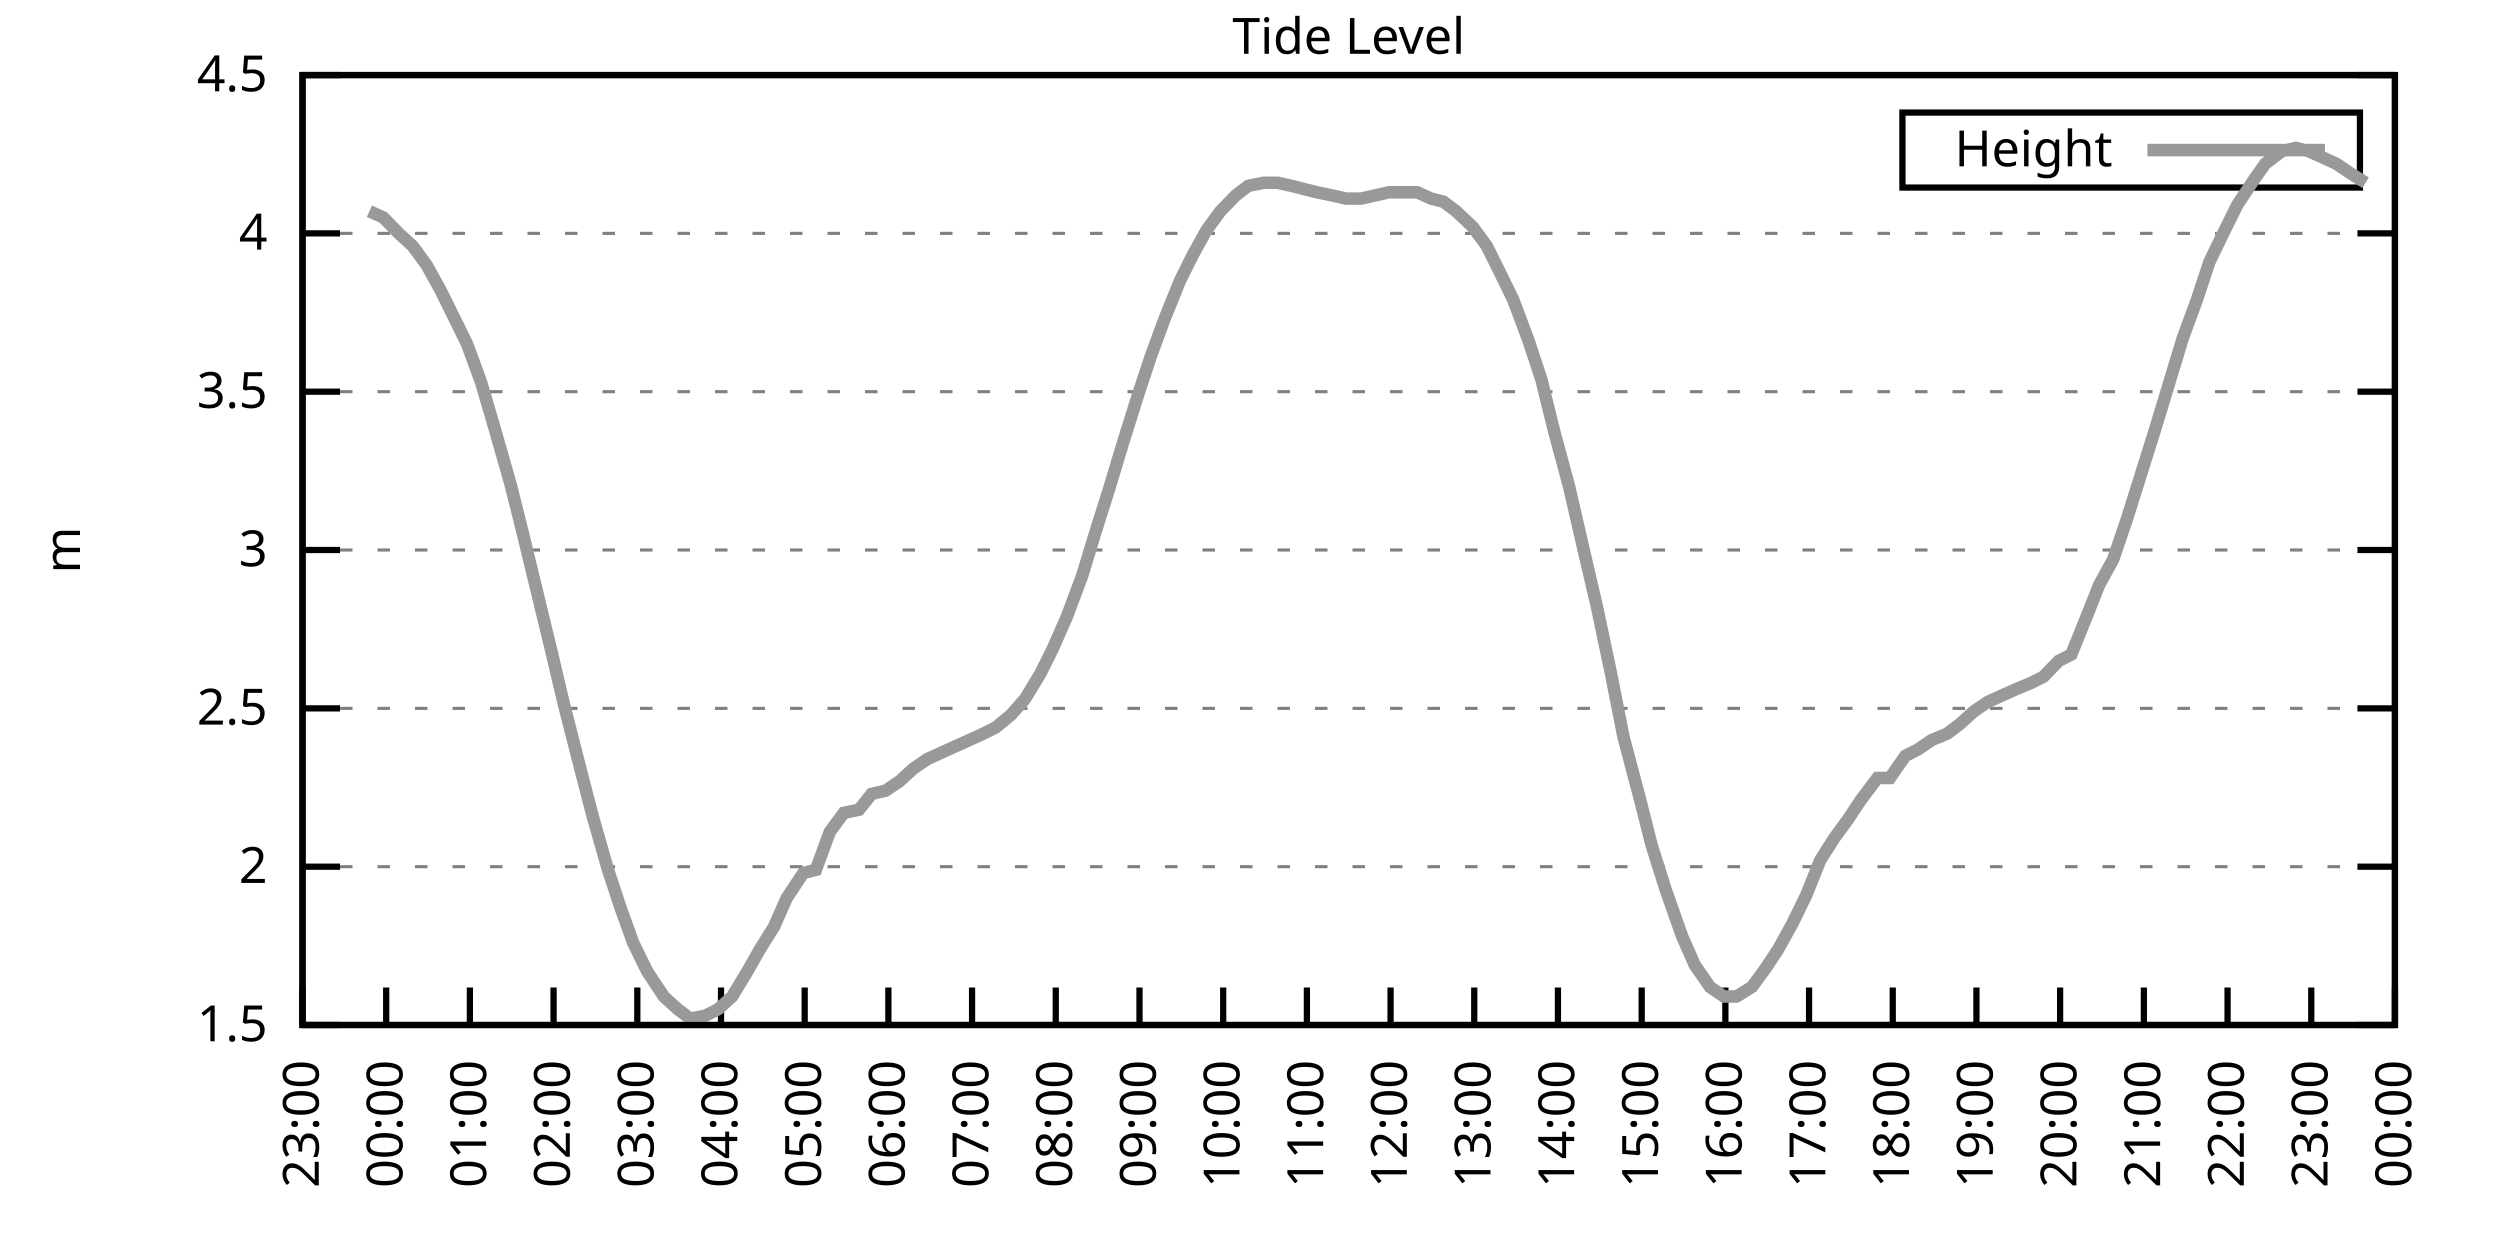
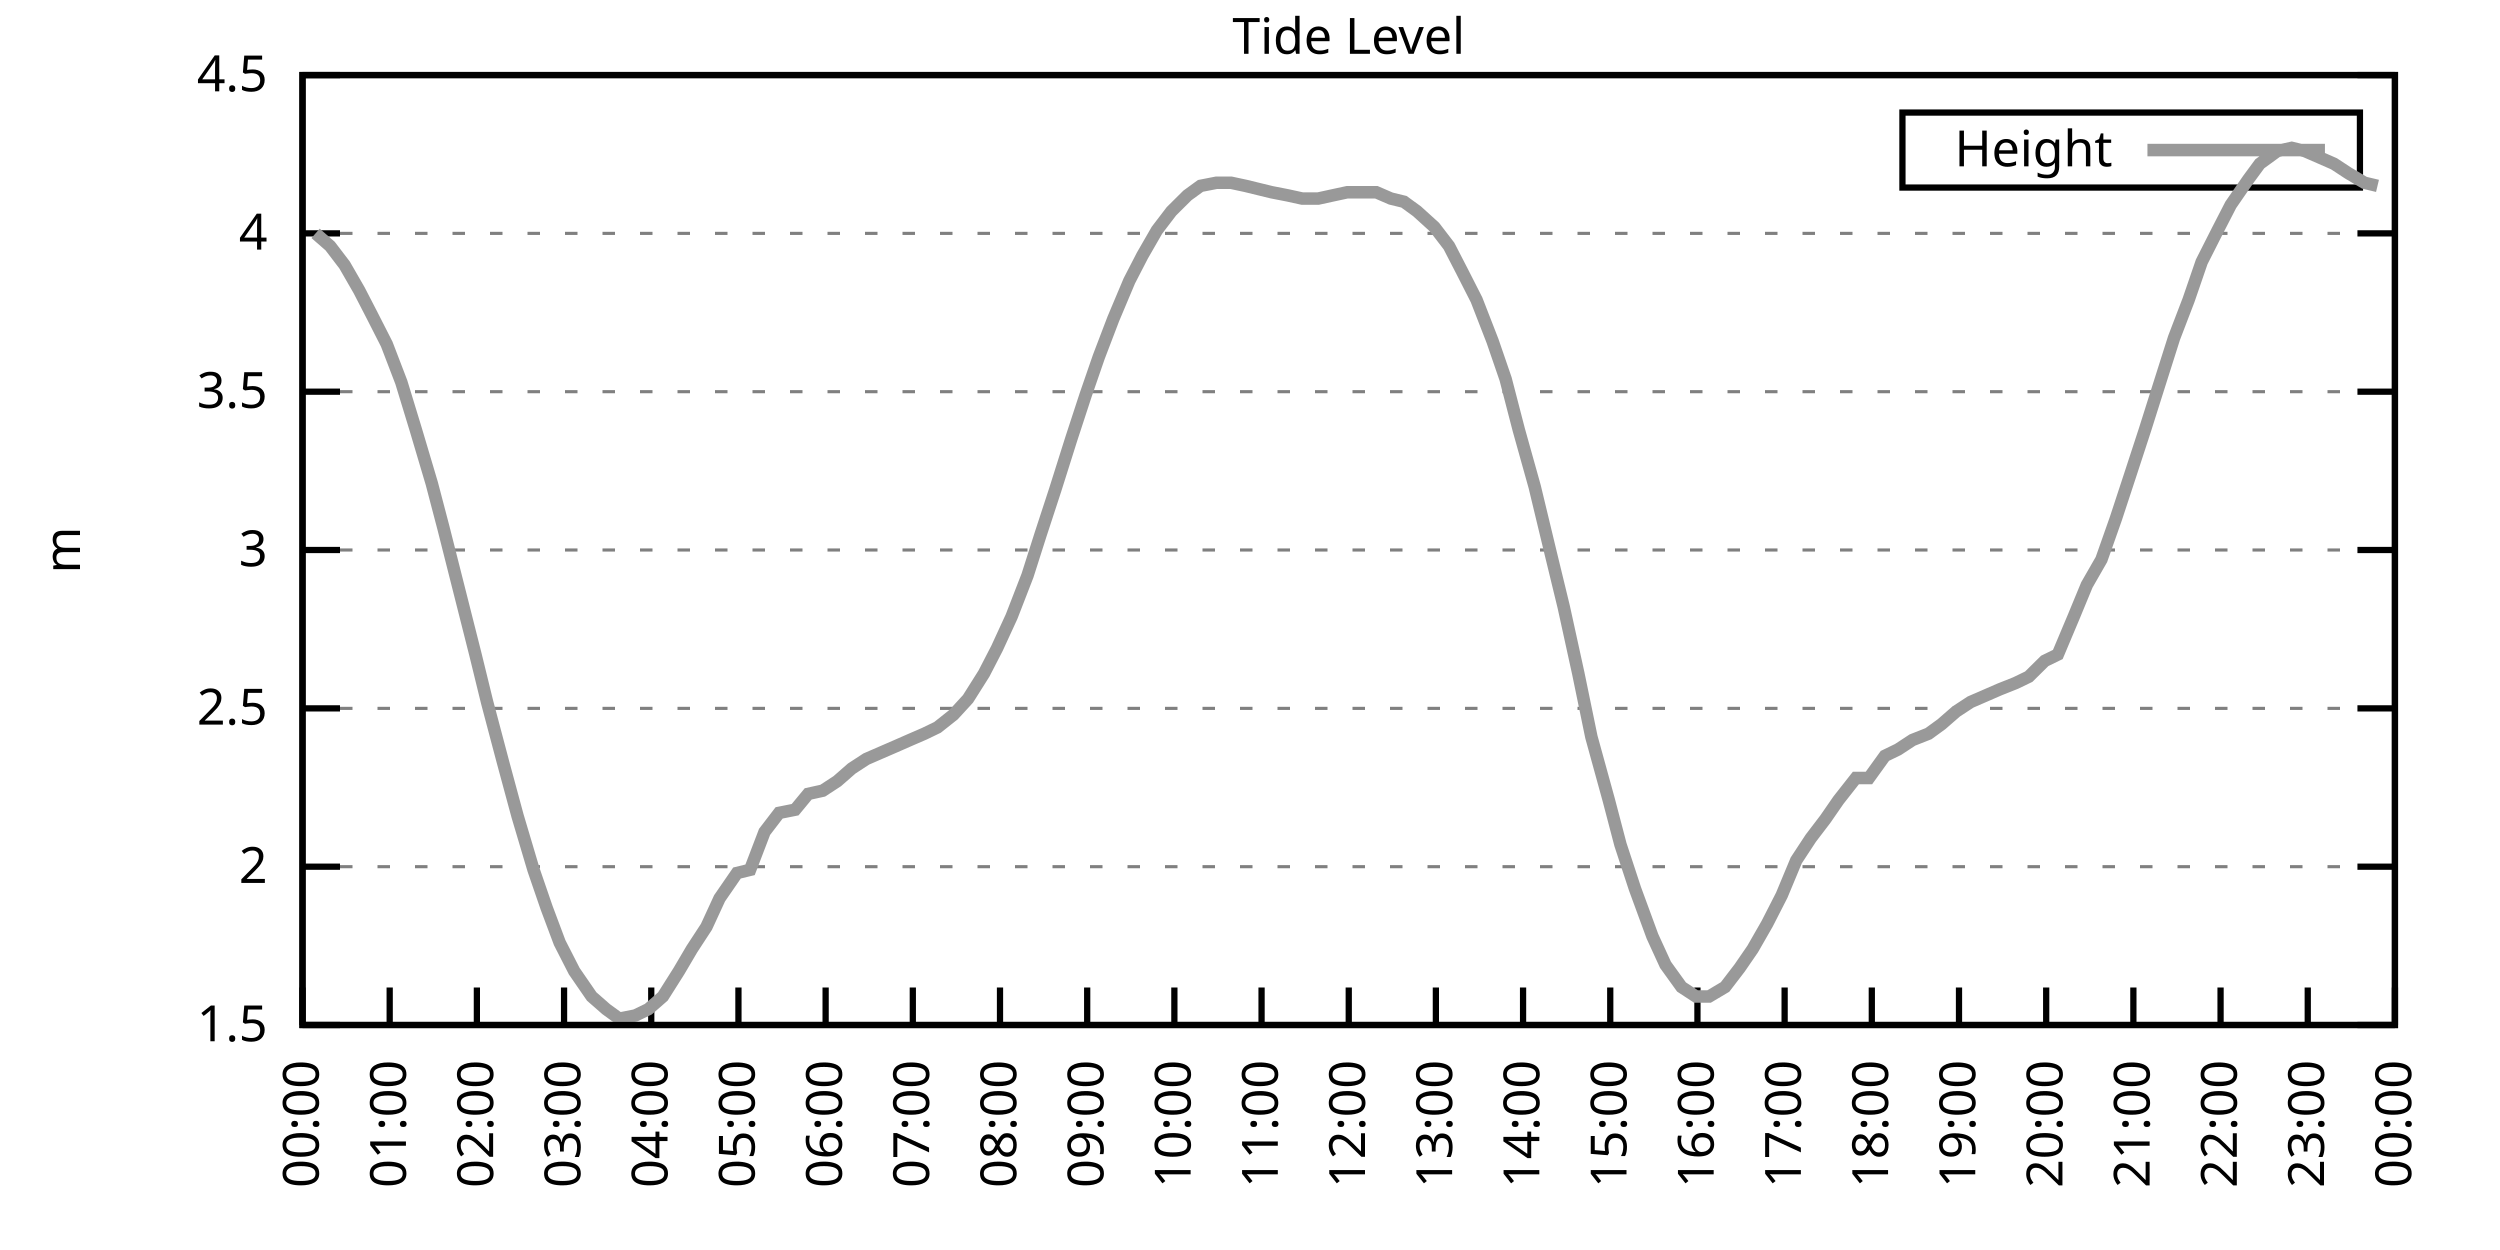
<svg xmlns="http://www.w3.org/2000/svg" xmlns:xlink="http://www.w3.org/1999/xlink" width="400" height="200" viewBox="0 0 400 200">
  <g id="gnuplot_canvas">
    <rect x="0" y="0" width="400" height="200" fill="none" />
    <defs>
      <circle id="gpDot" r="0.5" stroke-width="0.5" stroke="currentColor" />
      <path id="gpPt0" stroke-width="0.333" stroke="currentColor" d="M-1,0 h2 M0,-1 v2" />
      <path id="gpPt1" stroke-width="0.333" stroke="currentColor" d="M-1,-1 L1,1 M1,-1 L-1,1" />
      <path id="gpPt2" stroke-width="0.333" stroke="currentColor" d="M-1,0 L1,0 M0,-1 L0,1 M-1,-1 L1,1 M-1,1 L1,-1" />
      <rect id="gpPt3" stroke-width="0.333" stroke="currentColor" x="-1" y="-1" width="2" height="2" />
      <rect id="gpPt4" stroke-width="0.333" stroke="currentColor" fill="currentColor" x="-1" y="-1" width="2" height="2" />
      <circle id="gpPt5" stroke-width="0.333" stroke="currentColor" cx="0" cy="0" r="1" />
      <use xlink:href="#gpPt5" id="gpPt6" fill="currentColor" stroke="none" />
      <path id="gpPt7" stroke-width="0.333" stroke="currentColor" d="M0,-1.33 L-1.33,0.67 L1.33,0.67 z" />
      <use xlink:href="#gpPt7" id="gpPt8" fill="currentColor" stroke="none" />
      <use xlink:href="#gpPt7" id="gpPt9" stroke="currentColor" transform="rotate(180)" />
      <use xlink:href="#gpPt9" id="gpPt10" fill="currentColor" stroke="none" />
      <use xlink:href="#gpPt3" id="gpPt11" stroke="currentColor" transform="rotate(45)" />
      <use xlink:href="#gpPt11" id="gpPt12" fill="currentColor" stroke="none" />
      <path id="gpPt13" stroke-width="0.333" stroke="currentColor" d="M0,1.330 L1.265,0.411 L0.782,-1.067 L-0.782,-1.076 L-1.265,0.411 z" />
      <use xlink:href="#gpPt13" id="gpPt14" fill="currentColor" stroke="none" />
      <filter id="textbox" filterUnits="objectBoundingBox" x="0" y="0" height="1" width="1">
        <feFlood flood-color="white" flood-opacity="1" result="bgnd" />
        <feComposite in="SourceGraphic" in2="bgnd" operator="atop" />
      </filter>
      <filter id="greybox" filterUnits="objectBoundingBox" x="0" y="0" height="1" width="1">
        <feFlood flood-color="lightgrey" flood-opacity="1" result="grey" />
        <feComposite in="SourceGraphic" in2="grey" operator="atop" />
      </filter>
    </defs>
    <g fill="none" color="white" stroke="currentColor" stroke-width="1.00" stroke-linecap="butt" stroke-linejoin="miter">
</g>
    <g fill="none" color="black" stroke="currentColor" stroke-width="1.00" stroke-linecap="butt" stroke-linejoin="miter">
      <g stroke="none" shape-rendering="crispEdges">
        <polygon fill="rgb(255, 255, 255)" points="48.40,164.00 383.18,164.00 383.18,12.02 48.40,12.02 " />
      </g>
    </g>
    <g fill="none" color="black" stroke="currentColor" stroke-width="1.00" stroke-linecap="butt" stroke-linejoin="miter">
</g>
    <g fill="none" color="black" stroke="black" stroke-width="0.50" stroke-linecap="butt" stroke-linejoin="miter">
</g>
    <g fill="none" color="gray" stroke="currentColor" stroke-width="0.50" stroke-linecap="butt" stroke-linejoin="miter">
      <path stroke="gray" stroke-dasharray="2,4" class="gridline" d="M48.40,164.00 L383.19,164.00  " />
    </g>
    <g fill="none" color="gray" stroke="gray" stroke-width="1.00" stroke-linecap="butt" stroke-linejoin="miter">
</g>
    <g fill="none" color="black" stroke="currentColor" stroke-width="1.00" stroke-linecap="butt" stroke-linejoin="miter">
      <path stroke="black" d="M48.40,164.00 L54.40,164.00 M383.19,164.00 L377.19,164.00  " />
      <g transform="translate(42.80,166.60)" stroke="none" fill="black" font-family="Sans" font-size="8.00" text-anchor="end">
        <text>
          <tspan font-family="Sans"> 1.5</tspan>
        </text>
      </g>
    </g>
    <g fill="none" color="black" stroke="currentColor" stroke-width="1.00" stroke-linecap="butt" stroke-linejoin="miter">
</g>
    <g fill="none" color="black" stroke="black" stroke-width="0.50" stroke-linecap="butt" stroke-linejoin="miter">
</g>
    <g fill="none" color="gray" stroke="currentColor" stroke-width="0.50" stroke-linecap="butt" stroke-linejoin="miter">
      <path stroke="gray" stroke-dasharray="2,4" class="gridline" d="M48.40,138.67 L383.19,138.67  " />
    </g>
    <g fill="none" color="gray" stroke="gray" stroke-width="1.00" stroke-linecap="butt" stroke-linejoin="miter">
</g>
    <g fill="none" color="black" stroke="currentColor" stroke-width="1.00" stroke-linecap="butt" stroke-linejoin="miter">
      <path stroke="black" d="M48.40,138.67 L54.40,138.67 M383.19,138.67 L377.19,138.67  " />
      <g transform="translate(42.80,141.27)" stroke="none" fill="black" font-family="Sans" font-size="8.00" text-anchor="end">
        <text>
          <tspan font-family="Sans"> 2</tspan>
        </text>
      </g>
    </g>
    <g fill="none" color="black" stroke="currentColor" stroke-width="1.00" stroke-linecap="butt" stroke-linejoin="miter">
</g>
    <g fill="none" color="black" stroke="black" stroke-width="0.50" stroke-linecap="butt" stroke-linejoin="miter">
</g>
    <g fill="none" color="gray" stroke="currentColor" stroke-width="0.50" stroke-linecap="butt" stroke-linejoin="miter">
      <path stroke="gray" stroke-dasharray="2,4" class="gridline" d="M48.40,113.34 L383.19,113.34  " />
    </g>
    <g fill="none" color="gray" stroke="gray" stroke-width="1.00" stroke-linecap="butt" stroke-linejoin="miter">
</g>
    <g fill="none" color="black" stroke="currentColor" stroke-width="1.00" stroke-linecap="butt" stroke-linejoin="miter">
      <path stroke="black" d="M48.40,113.34 L54.40,113.34 M383.19,113.34 L377.19,113.34  " />
      <g transform="translate(42.80,115.94)" stroke="none" fill="black" font-family="Sans" font-size="8.00" text-anchor="end">
        <text>
          <tspan font-family="Sans"> 2.5</tspan>
        </text>
      </g>
    </g>
    <g fill="none" color="black" stroke="currentColor" stroke-width="1.00" stroke-linecap="butt" stroke-linejoin="miter">
</g>
    <g fill="none" color="black" stroke="black" stroke-width="0.50" stroke-linecap="butt" stroke-linejoin="miter">
</g>
    <g fill="none" color="gray" stroke="currentColor" stroke-width="0.50" stroke-linecap="butt" stroke-linejoin="miter">
      <path stroke="gray" stroke-dasharray="2,4" class="gridline" d="M48.40,88.00 L383.19,88.00  " />
    </g>
    <g fill="none" color="gray" stroke="gray" stroke-width="1.00" stroke-linecap="butt" stroke-linejoin="miter">
</g>
    <g fill="none" color="black" stroke="currentColor" stroke-width="1.00" stroke-linecap="butt" stroke-linejoin="miter">
      <path stroke="black" d="M48.40,88.00 L54.40,88.00 M383.19,88.00 L377.19,88.00  " />
      <g transform="translate(42.80,90.60)" stroke="none" fill="black" font-family="Sans" font-size="8.00" text-anchor="end">
        <text>
          <tspan font-family="Sans"> 3</tspan>
        </text>
      </g>
    </g>
    <g fill="none" color="black" stroke="currentColor" stroke-width="1.00" stroke-linecap="butt" stroke-linejoin="miter">
</g>
    <g fill="none" color="black" stroke="black" stroke-width="0.50" stroke-linecap="butt" stroke-linejoin="miter">
</g>
    <g fill="none" color="gray" stroke="currentColor" stroke-width="0.50" stroke-linecap="butt" stroke-linejoin="miter">
      <path stroke="gray" stroke-dasharray="2,4" class="gridline" d="M48.40,62.67 L383.19,62.67  " />
    </g>
    <g fill="none" color="gray" stroke="gray" stroke-width="1.00" stroke-linecap="butt" stroke-linejoin="miter">
</g>
    <g fill="none" color="black" stroke="currentColor" stroke-width="1.00" stroke-linecap="butt" stroke-linejoin="miter">
      <path stroke="black" d="M48.40,62.67 L54.40,62.67 M383.19,62.67 L377.19,62.67  " />
      <g transform="translate(42.80,65.27)" stroke="none" fill="black" font-family="Sans" font-size="8.00" text-anchor="end">
        <text>
          <tspan font-family="Sans"> 3.5</tspan>
        </text>
      </g>
    </g>
    <g fill="none" color="black" stroke="currentColor" stroke-width="1.00" stroke-linecap="butt" stroke-linejoin="miter">
</g>
    <g fill="none" color="black" stroke="black" stroke-width="0.50" stroke-linecap="butt" stroke-linejoin="miter">
</g>
    <g fill="none" color="gray" stroke="currentColor" stroke-width="0.50" stroke-linecap="butt" stroke-linejoin="miter">
      <path stroke="gray" stroke-dasharray="2,4" class="gridline" d="M48.40,37.34 L383.19,37.34  " />
    </g>
    <g fill="none" color="gray" stroke="gray" stroke-width="1.00" stroke-linecap="butt" stroke-linejoin="miter">
</g>
    <g fill="none" color="black" stroke="currentColor" stroke-width="1.00" stroke-linecap="butt" stroke-linejoin="miter">
      <path stroke="black" d="M48.40,37.34 L54.40,37.34 M383.19,37.34 L377.19,37.34  " />
      <g transform="translate(42.80,39.94)" stroke="none" fill="black" font-family="Sans" font-size="8.00" text-anchor="end">
        <text>
          <tspan font-family="Sans"> 4</tspan>
        </text>
      </g>
    </g>
    <g fill="none" color="black" stroke="currentColor" stroke-width="1.00" stroke-linecap="butt" stroke-linejoin="miter">
</g>
    <g fill="none" color="black" stroke="black" stroke-width="0.50" stroke-linecap="butt" stroke-linejoin="miter">
</g>
    <g fill="none" color="gray" stroke="currentColor" stroke-width="0.50" stroke-linecap="butt" stroke-linejoin="miter">
      <path stroke="gray" stroke-dasharray="2,4" class="gridline" d="M48.40,12.01 L383.19,12.01  " />
    </g>
    <g fill="none" color="gray" stroke="gray" stroke-width="1.00" stroke-linecap="butt" stroke-linejoin="miter">
</g>
    <g fill="none" color="black" stroke="currentColor" stroke-width="1.00" stroke-linecap="butt" stroke-linejoin="miter">
      <path stroke="black" d="M48.40,12.01 L54.40,12.01 M383.19,12.01 L377.19,12.01  " />
      <g transform="translate(42.80,14.61)" stroke="none" fill="black" font-family="Sans" font-size="8.00" text-anchor="end">
        <text>
          <tspan font-family="Sans"> 4.5</tspan>
        </text>
      </g>
    </g>
    <g fill="none" color="black" stroke="currentColor" stroke-width="1.00" stroke-linecap="butt" stroke-linejoin="miter">
      <path stroke="black" d="M48.40,164.00 L48.40,158.00  " />
      <g transform="translate(51.00,169.60) rotate(270.00)" stroke="none" fill="black" font-family="Sans" font-size="8.00" text-anchor="end">
        <text>
-           <tspan font-family="Sans">23:00</tspan>
-         </text>
-       </g>
-     </g>
-     <g fill="none" color="black" stroke="currentColor" stroke-width="1.00" stroke-linecap="butt" stroke-linejoin="miter">
-       <path stroke="black" d="M61.79,164.00 L61.79,158.00  " />
-       <g transform="translate(64.39,169.60) rotate(270.00)" stroke="none" fill="black" font-family="Sans" font-size="8.00" text-anchor="end">
-         <text>
          <tspan font-family="Sans">00:00</tspan>
        </text>
      </g>
    </g>
    <g fill="none" color="black" stroke="currentColor" stroke-width="1.00" stroke-linecap="butt" stroke-linejoin="miter">
-       <path stroke="black" d="M75.18,164.00 L75.18,158.00  " />
-       <g transform="translate(77.78,169.60) rotate(270.00)" stroke="none" fill="black" font-family="Sans" font-size="8.00" text-anchor="end">
+       <path stroke="black" d="M62.35,164.00 L62.35,158.00  " />
+       <g transform="translate(64.95,169.60) rotate(270.00)" stroke="none" fill="black" font-family="Sans" font-size="8.00" text-anchor="end">
        <text>
          <tspan font-family="Sans">01:00</tspan>
        </text>
      </g>
    </g>
    <g fill="none" color="black" stroke="currentColor" stroke-width="1.00" stroke-linecap="butt" stroke-linejoin="miter">
-       <path stroke="black" d="M88.57,164.00 L88.57,158.00  " />
-       <g transform="translate(91.17,169.60) rotate(270.00)" stroke="none" fill="black" font-family="Sans" font-size="8.00" text-anchor="end">
+       <path stroke="black" d="M76.30,164.00 L76.30,158.00  " />
+       <g transform="translate(78.90,169.60) rotate(270.00)" stroke="none" fill="black" font-family="Sans" font-size="8.00" text-anchor="end">
        <text>
          <tspan font-family="Sans">02:00</tspan>
        </text>
      </g>
    </g>
    <g fill="none" color="black" stroke="currentColor" stroke-width="1.00" stroke-linecap="butt" stroke-linejoin="miter">
-       <path stroke="black" d="M101.97,164.00 L101.97,158.00  " />
-       <g transform="translate(104.57,169.60) rotate(270.00)" stroke="none" fill="black" font-family="Sans" font-size="8.00" text-anchor="end">
+       <path stroke="black" d="M90.25,164.00 L90.25,158.00  " />
+       <g transform="translate(92.85,169.60) rotate(270.00)" stroke="none" fill="black" font-family="Sans" font-size="8.00" text-anchor="end">
        <text>
          <tspan font-family="Sans">03:00</tspan>
        </text>
      </g>
    </g>
    <g fill="none" color="black" stroke="currentColor" stroke-width="1.00" stroke-linecap="butt" stroke-linejoin="miter">
-       <path stroke="black" d="M115.36,164.00 L115.36,158.00  " />
-       <g transform="translate(117.96,169.60) rotate(270.00)" stroke="none" fill="black" font-family="Sans" font-size="8.00" text-anchor="end">
+       <path stroke="black" d="M104.20,164.00 L104.20,158.00  " />
+       <g transform="translate(106.80,169.60) rotate(270.00)" stroke="none" fill="black" font-family="Sans" font-size="8.00" text-anchor="end">
        <text>
          <tspan font-family="Sans">04:00</tspan>
        </text>
      </g>
    </g>
    <g fill="none" color="black" stroke="currentColor" stroke-width="1.00" stroke-linecap="butt" stroke-linejoin="miter">
-       <path stroke="black" d="M128.75,164.00 L128.75,158.00  " />
-       <g transform="translate(131.35,169.60) rotate(270.00)" stroke="none" fill="black" font-family="Sans" font-size="8.00" text-anchor="end">
+       <path stroke="black" d="M118.15,164.00 L118.15,158.00  " />
+       <g transform="translate(120.75,169.60) rotate(270.00)" stroke="none" fill="black" font-family="Sans" font-size="8.00" text-anchor="end">
        <text>
          <tspan font-family="Sans">05:00</tspan>
        </text>
      </g>
    </g>
    <g fill="none" color="black" stroke="currentColor" stroke-width="1.00" stroke-linecap="butt" stroke-linejoin="miter">
-       <path stroke="black" d="M142.14,164.00 L142.14,158.00  " />
-       <g transform="translate(144.74,169.60) rotate(270.00)" stroke="none" fill="black" font-family="Sans" font-size="8.00" text-anchor="end">
+       <path stroke="black" d="M132.10,164.00 L132.10,158.00  " />
+       <g transform="translate(134.70,169.60) rotate(270.00)" stroke="none" fill="black" font-family="Sans" font-size="8.00" text-anchor="end">
        <text>
          <tspan font-family="Sans">06:00</tspan>
        </text>
      </g>
    </g>
    <g fill="none" color="black" stroke="currentColor" stroke-width="1.00" stroke-linecap="butt" stroke-linejoin="miter">
-       <path stroke="black" d="M155.53,164.00 L155.53,158.00  " />
-       <g transform="translate(158.13,169.60) rotate(270.00)" stroke="none" fill="black" font-family="Sans" font-size="8.00" text-anchor="end">
+       <path stroke="black" d="M146.05,164.00 L146.05,158.00  " />
+       <g transform="translate(148.65,169.60) rotate(270.00)" stroke="none" fill="black" font-family="Sans" font-size="8.00" text-anchor="end">
        <text>
          <tspan font-family="Sans">07:00</tspan>
        </text>
      </g>
    </g>
    <g fill="none" color="black" stroke="currentColor" stroke-width="1.00" stroke-linecap="butt" stroke-linejoin="miter">
-       <path stroke="black" d="M168.92,164.00 L168.92,158.00  " />
-       <g transform="translate(171.52,169.60) rotate(270.00)" stroke="none" fill="black" font-family="Sans" font-size="8.00" text-anchor="end">
+       <path stroke="black" d="M160.00,164.00 L160.00,158.00  " />
+       <g transform="translate(162.60,169.60) rotate(270.00)" stroke="none" fill="black" font-family="Sans" font-size="8.00" text-anchor="end">
        <text>
          <tspan font-family="Sans">08:00</tspan>
        </text>
      </g>
    </g>
    <g fill="none" color="black" stroke="currentColor" stroke-width="1.00" stroke-linecap="butt" stroke-linejoin="miter">
-       <path stroke="black" d="M182.32,164.00 L182.32,158.00  " />
-       <g transform="translate(184.92,169.60) rotate(270.00)" stroke="none" fill="black" font-family="Sans" font-size="8.00" text-anchor="end">
+       <path stroke="black" d="M173.95,164.00 L173.95,158.00  " />
+       <g transform="translate(176.55,169.60) rotate(270.00)" stroke="none" fill="black" font-family="Sans" font-size="8.00" text-anchor="end">
        <text>
          <tspan font-family="Sans">09:00</tspan>
        </text>
      </g>
    </g>
    <g fill="none" color="black" stroke="currentColor" stroke-width="1.00" stroke-linecap="butt" stroke-linejoin="miter">
-       <path stroke="black" d="M195.71,164.00 L195.71,158.00  " />
-       <g transform="translate(198.31,169.60) rotate(270.00)" stroke="none" fill="black" font-family="Sans" font-size="8.00" text-anchor="end">
+       <path stroke="black" d="M187.90,164.00 L187.90,158.00  " />
+       <g transform="translate(190.50,169.60) rotate(270.00)" stroke="none" fill="black" font-family="Sans" font-size="8.00" text-anchor="end">
        <text>
          <tspan font-family="Sans">10:00</tspan>
        </text>
      </g>
    </g>
    <g fill="none" color="black" stroke="currentColor" stroke-width="1.00" stroke-linecap="butt" stroke-linejoin="miter">
-       <path stroke="black" d="M209.10,164.00 L209.10,158.00  " />
-       <g transform="translate(211.70,169.60) rotate(270.00)" stroke="none" fill="black" font-family="Sans" font-size="8.00" text-anchor="end">
+       <path stroke="black" d="M201.85,164.00 L201.85,158.00  " />
+       <g transform="translate(204.45,169.60) rotate(270.00)" stroke="none" fill="black" font-family="Sans" font-size="8.00" text-anchor="end">
        <text>
          <tspan font-family="Sans">11:00</tspan>
        </text>
      </g>
    </g>
    <g fill="none" color="black" stroke="currentColor" stroke-width="1.00" stroke-linecap="butt" stroke-linejoin="miter">
-       <path stroke="black" d="M222.49,164.00 L222.49,158.00  " />
-       <g transform="translate(225.09,169.60) rotate(270.00)" stroke="none" fill="black" font-family="Sans" font-size="8.00" text-anchor="end">
+       <path stroke="black" d="M215.80,164.00 L215.80,158.00  " />
+       <g transform="translate(218.40,169.60) rotate(270.00)" stroke="none" fill="black" font-family="Sans" font-size="8.00" text-anchor="end">
        <text>
          <tspan font-family="Sans">12:00</tspan>
        </text>
      </g>
    </g>
    <g fill="none" color="black" stroke="currentColor" stroke-width="1.00" stroke-linecap="butt" stroke-linejoin="miter">
-       <path stroke="black" d="M235.88,164.00 L235.88,158.00  " />
-       <g transform="translate(238.48,169.60) rotate(270.00)" stroke="none" fill="black" font-family="Sans" font-size="8.00" text-anchor="end">
+       <path stroke="black" d="M229.74,164.00 L229.74,158.00  " />
+       <g transform="translate(232.34,169.60) rotate(270.00)" stroke="none" fill="black" font-family="Sans" font-size="8.00" text-anchor="end">
        <text>
          <tspan font-family="Sans">13:00</tspan>
        </text>
      </g>
    </g>
    <g fill="none" color="black" stroke="currentColor" stroke-width="1.00" stroke-linecap="butt" stroke-linejoin="miter">
-       <path stroke="black" d="M249.27,164.00 L249.27,158.00  " />
-       <g transform="translate(251.87,169.60) rotate(270.00)" stroke="none" fill="black" font-family="Sans" font-size="8.00" text-anchor="end">
+       <path stroke="black" d="M243.69,164.00 L243.69,158.00  " />
+       <g transform="translate(246.29,169.60) rotate(270.00)" stroke="none" fill="black" font-family="Sans" font-size="8.00" text-anchor="end">
        <text>
          <tspan font-family="Sans">14:00</tspan>
        </text>
      </g>
    </g>
    <g fill="none" color="black" stroke="currentColor" stroke-width="1.00" stroke-linecap="butt" stroke-linejoin="miter">
-       <path stroke="black" d="M262.67,164.00 L262.67,158.00  " />
-       <g transform="translate(265.27,169.60) rotate(270.00)" stroke="none" fill="black" font-family="Sans" font-size="8.00" text-anchor="end">
+       <path stroke="black" d="M257.64,164.00 L257.64,158.00  " />
+       <g transform="translate(260.24,169.60) rotate(270.00)" stroke="none" fill="black" font-family="Sans" font-size="8.00" text-anchor="end">
        <text>
          <tspan font-family="Sans">15:00</tspan>
        </text>
      </g>
    </g>
    <g fill="none" color="black" stroke="currentColor" stroke-width="1.00" stroke-linecap="butt" stroke-linejoin="miter">
-       <path stroke="black" d="M276.06,164.00 L276.06,158.00  " />
-       <g transform="translate(278.66,169.60) rotate(270.00)" stroke="none" fill="black" font-family="Sans" font-size="8.00" text-anchor="end">
+       <path stroke="black" d="M271.59,164.00 L271.59,158.00  " />
+       <g transform="translate(274.19,169.60) rotate(270.00)" stroke="none" fill="black" font-family="Sans" font-size="8.00" text-anchor="end">
        <text>
          <tspan font-family="Sans">16:00</tspan>
        </text>
      </g>
    </g>
    <g fill="none" color="black" stroke="currentColor" stroke-width="1.00" stroke-linecap="butt" stroke-linejoin="miter">
-       <path stroke="black" d="M289.45,164.00 L289.45,158.00  " />
-       <g transform="translate(292.05,169.60) rotate(270.00)" stroke="none" fill="black" font-family="Sans" font-size="8.00" text-anchor="end">
+       <path stroke="black" d="M285.54,164.00 L285.54,158.00  " />
+       <g transform="translate(288.14,169.60) rotate(270.00)" stroke="none" fill="black" font-family="Sans" font-size="8.00" text-anchor="end">
        <text>
          <tspan font-family="Sans">17:00</tspan>
        </text>
      </g>
    </g>
    <g fill="none" color="black" stroke="currentColor" stroke-width="1.00" stroke-linecap="butt" stroke-linejoin="miter">
-       <path stroke="black" d="M302.84,164.00 L302.84,158.00  " />
-       <g transform="translate(305.44,169.60) rotate(270.00)" stroke="none" fill="black" font-family="Sans" font-size="8.00" text-anchor="end">
+       <path stroke="black" d="M299.49,164.00 L299.49,158.00  " />
+       <g transform="translate(302.09,169.60) rotate(270.00)" stroke="none" fill="black" font-family="Sans" font-size="8.00" text-anchor="end">
        <text>
          <tspan font-family="Sans">18:00</tspan>
        </text>
      </g>
    </g>
    <g fill="none" color="black" stroke="currentColor" stroke-width="1.00" stroke-linecap="butt" stroke-linejoin="miter">
-       <path stroke="black" d="M316.23,164.00 L316.23,158.00  " />
-       <g transform="translate(318.83,169.60) rotate(270.00)" stroke="none" fill="black" font-family="Sans" font-size="8.00" text-anchor="end">
+       <path stroke="black" d="M313.44,164.00 L313.44,158.00  " />
+       <g transform="translate(316.04,169.60) rotate(270.00)" stroke="none" fill="black" font-family="Sans" font-size="8.00" text-anchor="end">
        <text>
          <tspan font-family="Sans">19:00</tspan>
        </text>
      </g>
    </g>
    <g fill="none" color="black" stroke="currentColor" stroke-width="1.00" stroke-linecap="butt" stroke-linejoin="miter">
-       <path stroke="black" d="M329.62,164.00 L329.62,158.00  " />
-       <g transform="translate(332.22,169.60) rotate(270.00)" stroke="none" fill="black" font-family="Sans" font-size="8.00" text-anchor="end">
+       <path stroke="black" d="M327.39,164.00 L327.39,158.00  " />
+       <g transform="translate(329.99,169.60) rotate(270.00)" stroke="none" fill="black" font-family="Sans" font-size="8.00" text-anchor="end">
        <text>
          <tspan font-family="Sans">20:00</tspan>
        </text>
      </g>
    </g>
    <g fill="none" color="black" stroke="currentColor" stroke-width="1.00" stroke-linecap="butt" stroke-linejoin="miter">
-       <path stroke="black" d="M343.02,164.00 L343.02,158.00  " />
-       <g transform="translate(345.62,169.60) rotate(270.00)" stroke="none" fill="black" font-family="Sans" font-size="8.00" text-anchor="end">
+       <path stroke="black" d="M341.34,164.00 L341.34,158.00  " />
+       <g transform="translate(343.94,169.60) rotate(270.00)" stroke="none" fill="black" font-family="Sans" font-size="8.00" text-anchor="end">
        <text>
          <tspan font-family="Sans">21:00</tspan>
        </text>
      </g>
    </g>
    <g fill="none" color="black" stroke="currentColor" stroke-width="1.00" stroke-linecap="butt" stroke-linejoin="miter">
-       <path stroke="black" d="M356.41,164.00 L356.41,158.00  " />
-       <g transform="translate(359.01,169.60) rotate(270.00)" stroke="none" fill="black" font-family="Sans" font-size="8.00" text-anchor="end">
+       <path stroke="black" d="M355.29,164.00 L355.29,158.00  " />
+       <g transform="translate(357.89,169.60) rotate(270.00)" stroke="none" fill="black" font-family="Sans" font-size="8.00" text-anchor="end">
        <text>
          <tspan font-family="Sans">22:00</tspan>
        </text>
      </g>
    </g>
    <g fill="none" color="black" stroke="currentColor" stroke-width="1.00" stroke-linecap="butt" stroke-linejoin="miter">
-       <path stroke="black" d="M369.80,164.00 L369.80,158.00  " />
-       <g transform="translate(372.40,169.60) rotate(270.00)" stroke="none" fill="black" font-family="Sans" font-size="8.00" text-anchor="end">
+       <path stroke="black" d="M369.24,164.00 L369.24,158.00  " />
+       <g transform="translate(371.84,169.60) rotate(270.00)" stroke="none" fill="black" font-family="Sans" font-size="8.00" text-anchor="end">
        <text>
          <tspan font-family="Sans">23:00</tspan>
        </text>
      </g>
    </g>
    <g fill="none" color="black" stroke="currentColor" stroke-width="1.00" stroke-linecap="butt" stroke-linejoin="miter">
      <path stroke="black" d="M383.19,164.00 L383.19,158.00  " />
      <g transform="translate(385.79,169.60) rotate(270.00)" stroke="none" fill="black" font-family="Sans" font-size="8.00" text-anchor="end">
        <text>
          <tspan font-family="Sans">00:00</tspan>
        </text>
      </g>
    </g>
    <g fill="none" color="black" stroke="currentColor" stroke-width="1.00" stroke-linecap="butt" stroke-linejoin="miter">
</g>
    <g fill="none" color="black" stroke="currentColor" stroke-width="1.00" stroke-linecap="butt" stroke-linejoin="miter">
      <path stroke="black" d="M48.40,12.01 L48.40,164.00 L383.19,164.00 L383.19,12.01 L48.40,12.01 Z  " />
    </g>
    <g fill="none" color="black" stroke="currentColor" stroke-width="1.00" stroke-linecap="butt" stroke-linejoin="miter">
</g>
    <g fill="none" color="black" stroke="currentColor" stroke-width="1.00" stroke-linecap="butt" stroke-linejoin="miter">
      <path stroke="black" d="M304.39,30.01 L304.39,18.01 L377.59,18.01 L377.59,30.01 L304.39,30.01 Z  " />
    </g>
    <g id="Tide_level_plot_1">
      <g fill="none" color="white" stroke="black" stroke-width="2.00" stroke-linecap="butt" stroke-linejoin="miter">
</g>
      <g fill="none" color="black" stroke="currentColor" stroke-width="2.00" stroke-linecap="butt" stroke-linejoin="miter">
        <g transform="translate(337.99,26.61)" stroke="none" fill="black" font-family="Sans" font-size="8.00" text-anchor="end">
          <text>
            <tspan font-family="Sans">Height</tspan>
          </text>
        </g>
      </g>
      <g fill="none" color="black" stroke="currentColor" stroke-width="2.00" stroke-linecap="butt" stroke-linejoin="miter">
-         <path stroke="rgb(153, 153, 153)" d="M343.59,24.01 L371.99,24.01 M59.11,33.80 L61.35,34.81 L63.80,37.34 L66.03,39.37 L68.26,42.41 L70.50,46.46   L72.50,50.51 L74.74,55.07 L76.97,61.15 L79.20,68.75 L81.66,77.37 L83.44,84.46 L85.90,94.59 L88.35,104.72   L90.14,112.32 L92.59,121.95 L94.82,130.56 L97.28,139.17 L99.29,145.25 L101.30,150.83 L103.53,155.39 L106.21,159.44   L108.44,161.47 L110.45,162.99 L112.90,162.48 L114.91,161.47 L117.14,159.44 L119.60,155.39 L121.61,151.84 L123.84,148.29   L125.85,143.73 L128.53,139.68 L130.54,139.17 L132.77,133.10 L135.00,130.06 L137.45,129.55 L139.46,127.02 L141.69,126.51   L143.93,124.99 L146.16,122.96 L148.39,121.44 L150.62,120.43 L152.85,119.42 L155.09,118.40 L157.32,117.39 L159.33,116.38   L161.78,114.35 L164.01,111.82 L166.47,107.76 L168.48,103.71 L170.71,98.64 L173.17,92.06 L175.17,85.47 L177.41,78.38   L179.86,70.27 L182.09,63.18 L184.10,57.10 L186.33,51.02 L188.79,44.94 L190.80,40.89 L193.03,36.84 L195.26,33.80   L197.72,31.26 L199.73,29.74 L202.18,29.24 L204.41,29.24 L206.64,29.74 L208.65,30.25 L210.66,30.76 L213.12,31.26   L215.35,31.77 L217.80,31.77 L220.04,31.26 L222.27,30.76 L224.50,30.76 L226.73,30.76 L228.96,31.77 L230.97,32.28   L232.98,33.80 L235.66,36.33 L237.89,39.37 L239.90,43.42 L242.13,47.98 L244.59,54.57 L246.60,60.65 L248.60,68.75   L251.06,77.87 L253.51,88.51 L255.52,97.12 L257.76,107.76 L259.76,117.90 L262.44,128.03 L264.23,135.12 L266.46,142.21   L269.14,149.81 L271.15,154.37 L273.60,157.92 L275.83,159.44 L277.84,159.44 L280.30,157.92 L282.53,154.88 L284.54,151.84   L286.77,147.79 L289.00,143.23 L291.23,137.66 L293.47,134.11 L295.70,131.07 L297.71,128.03 L300.39,124.48 L302.39,124.48   L304.85,120.94 L306.86,119.92 L309.09,118.40 L311.54,117.39 L313.55,115.87 L315.79,113.84 L318.02,112.32 L320.25,111.31   L322.48,110.30 L324.94,109.28 L326.95,108.27 L329.40,105.74 L331.41,104.72 L333.86,98.64 L335.87,93.58 L338.10,89.52   L340.34,82.94 L342.57,75.85 L344.80,68.75 L347.26,60.65 L349.26,54.06 L351.50,47.98 L353.51,41.90 L355.96,36.84   L357.97,32.78 L360.65,28.73 L362.43,26.20 L365.11,24.17 L367.34,23.66 L369.35,24.17 L371.58,25.18 L373.82,26.20   L376.05,27.72 L378.50,29.24  " />
+         <path stroke="rgb(153, 153, 153)" d="M343.59,24.01 L371.99,24.01 M50.49,37.34 L52.82,39.37 L55.14,42.41 L57.47,46.46 L59.56,50.51 L61.88,55.07   L64.21,61.15 L66.53,68.75 L69.09,77.37 L70.95,84.46 L73.51,94.59 L76.07,104.72 L77.93,112.32 L80.48,121.95   L82.81,130.56 L85.37,139.17 L87.46,145.25 L89.55,150.83 L91.88,155.39 L94.67,159.44 L96.99,161.47 L99.08,162.99   L101.64,162.48 L103.73,161.47 L106.06,159.44 L108.62,155.39 L110.71,151.84 L113.03,148.29 L115.13,143.73 L117.92,139.68   L120.01,139.17 L122.33,133.10 L124.66,130.06 L127.22,129.55 L129.31,127.02 L131.63,126.51 L133.96,124.99 L136.28,122.96   L138.61,121.44 L140.93,120.43 L143.26,119.42 L145.58,118.40 L147.91,117.39 L150.00,116.38 L152.56,114.35 L154.88,111.82   L157.44,107.76 L159.53,103.71 L161.86,98.64 L164.41,92.06 L166.51,85.47 L168.83,78.38 L171.39,70.27 L173.71,63.18   L175.81,57.10 L178.13,51.02 L180.69,44.94 L182.78,40.89 L185.11,36.84 L187.43,33.80 L189.99,31.26 L192.08,29.74   L194.64,29.24 L196.96,29.24 L199.29,29.74 L201.38,30.25 L203.47,30.76 L206.03,31.26 L208.36,31.77 L210.91,31.77   L213.24,31.26 L215.56,30.76 L217.89,30.76 L220.21,30.76 L222.54,31.77 L224.63,32.28 L226.72,33.80 L229.51,36.33   L231.84,39.37 L233.93,43.42 L236.25,47.98 L238.81,54.57 L240.90,60.65 L243.00,68.75 L245.55,77.87 L248.11,88.51   L250.20,97.12 L252.53,107.76 L254.62,117.90 L257.41,128.03 L259.27,135.12 L261.60,142.21 L264.39,149.81 L266.48,154.37   L269.04,157.92 L271.36,159.44 L273.45,159.44 L276.01,157.92 L278.34,154.88 L280.43,151.84 L282.75,147.79 L285.08,143.23   L287.40,137.66 L289.73,134.11 L292.05,131.07 L294.15,128.03 L296.94,124.48 L299.03,124.48 L301.58,120.94 L303.68,119.92   L306.00,118.40 L308.56,117.39 L310.65,115.87 L312.98,113.84 L315.30,112.32 L317.63,111.31 L319.95,110.30 L322.51,109.28   L324.60,108.27 L327.16,105.74 L329.25,104.72 L331.81,98.64 L333.90,93.58 L336.23,89.52 L338.55,82.94 L340.88,75.85   L343.20,68.75 L345.76,60.65 L347.85,54.06 L350.18,47.98 L352.27,41.90 L354.83,36.84 L356.92,32.78 L359.71,28.73   L361.57,26.20 L364.36,24.17 L366.68,23.66 L368.78,24.17 L371.10,25.18 L373.43,26.20 L375.75,27.72 L378.31,29.24   L380.40,29.74  " />
      </g>
    </g>
    <g fill="none" color="black" stroke="currentColor" stroke-width="2.00" stroke-linecap="butt" stroke-linejoin="miter">
</g>
    <g fill="none" color="black" stroke="black" stroke-width="1.00" stroke-linecap="butt" stroke-linejoin="miter">
</g>
    <g fill="none" color="black" stroke="currentColor" stroke-width="1.00" stroke-linecap="butt" stroke-linejoin="miter">
      <path stroke="black" d="M48.40,12.01 L48.40,164.00 L383.19,164.00 L383.19,12.01 L48.40,12.01 Z  " />
      <g transform="translate(12.80,88.01) rotate(270.00)" stroke="none" fill="black" font-family="Sans" font-size="8.00" text-anchor="middle">
        <text>
          <tspan font-family="Sans">m</tspan>
        </text>
      </g>
    </g>
    <g fill="none" color="black" stroke="currentColor" stroke-width="1.00" stroke-linecap="butt" stroke-linejoin="miter">
</g>
    <g fill="none" color="black" stroke="currentColor" stroke-width="1.00" stroke-linecap="butt" stroke-linejoin="miter">
      <g transform="translate(215.79,8.61)" stroke="none" fill="black" font-family="Sans" font-size="8.00" text-anchor="middle">
        <text>
          <tspan font-family="Sans">Tide Level</tspan>
        </text>
      </g>
    </g>
    <g fill="none" color="black" stroke="currentColor" stroke-width="1.00" stroke-linecap="butt" stroke-linejoin="miter">
</g>
  </g>
</svg>
